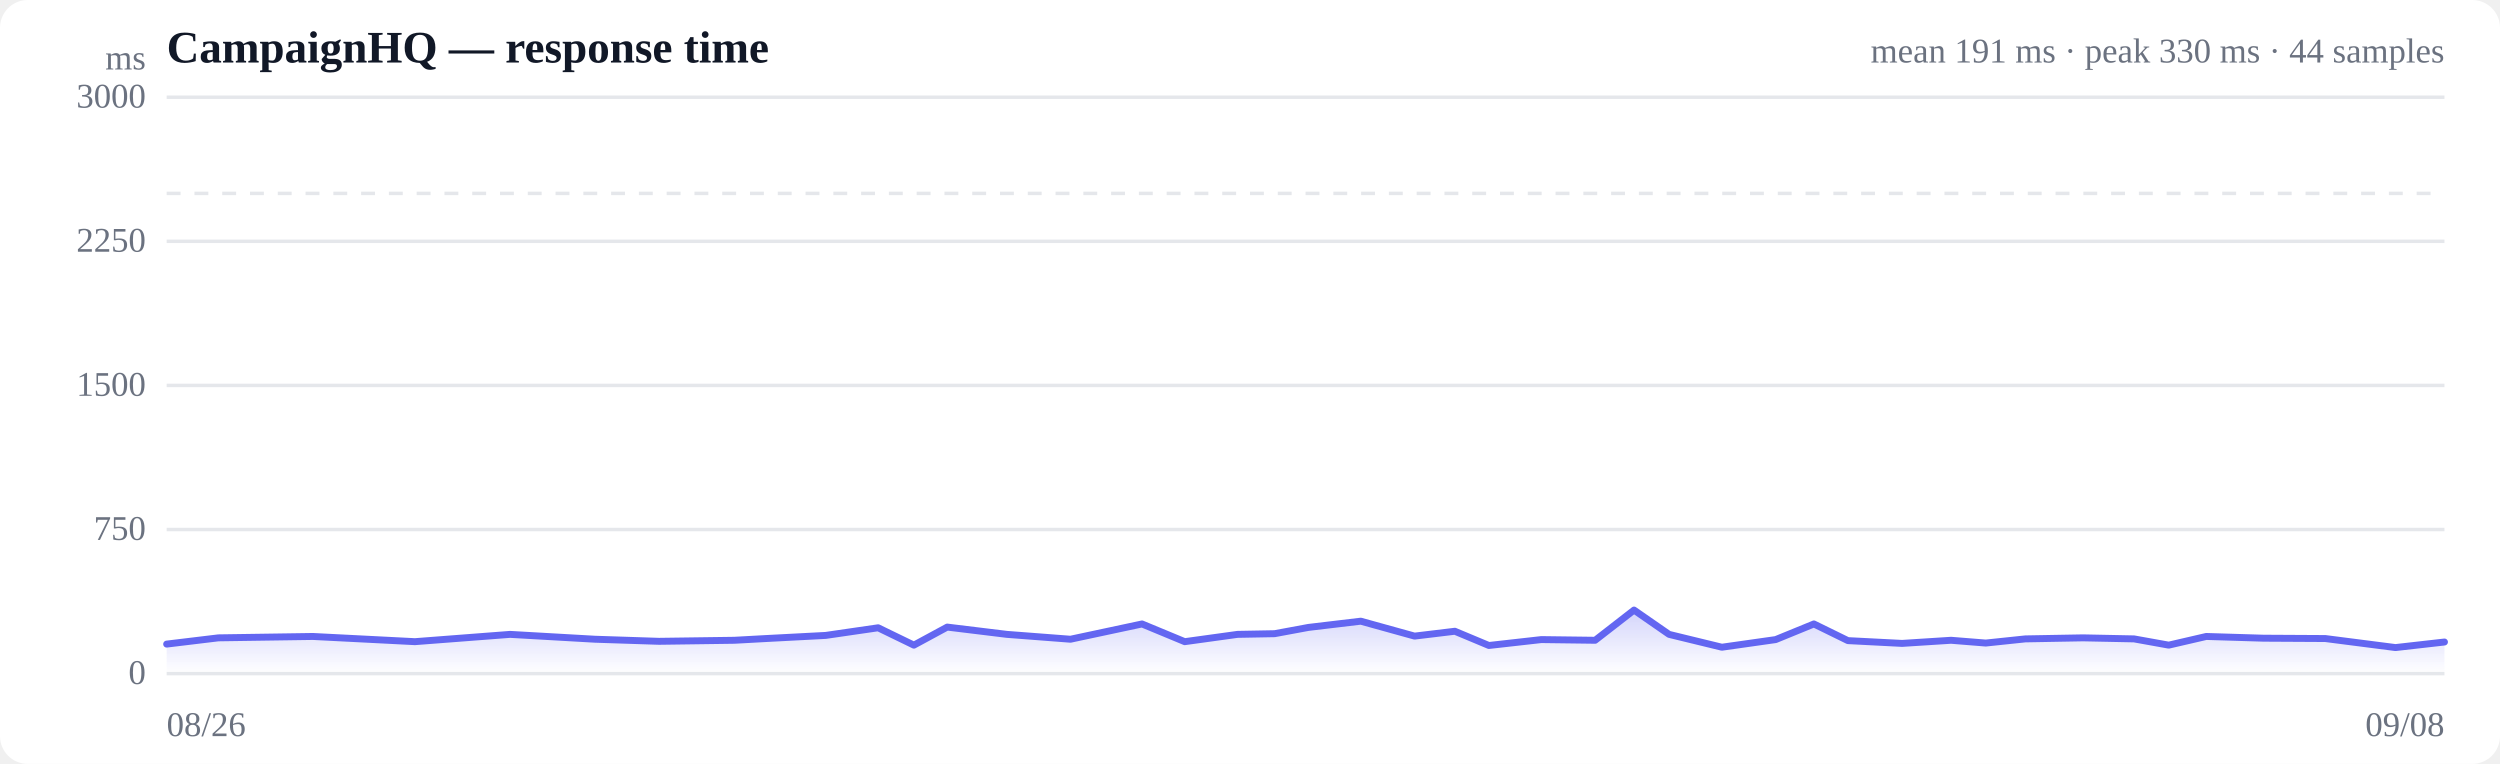
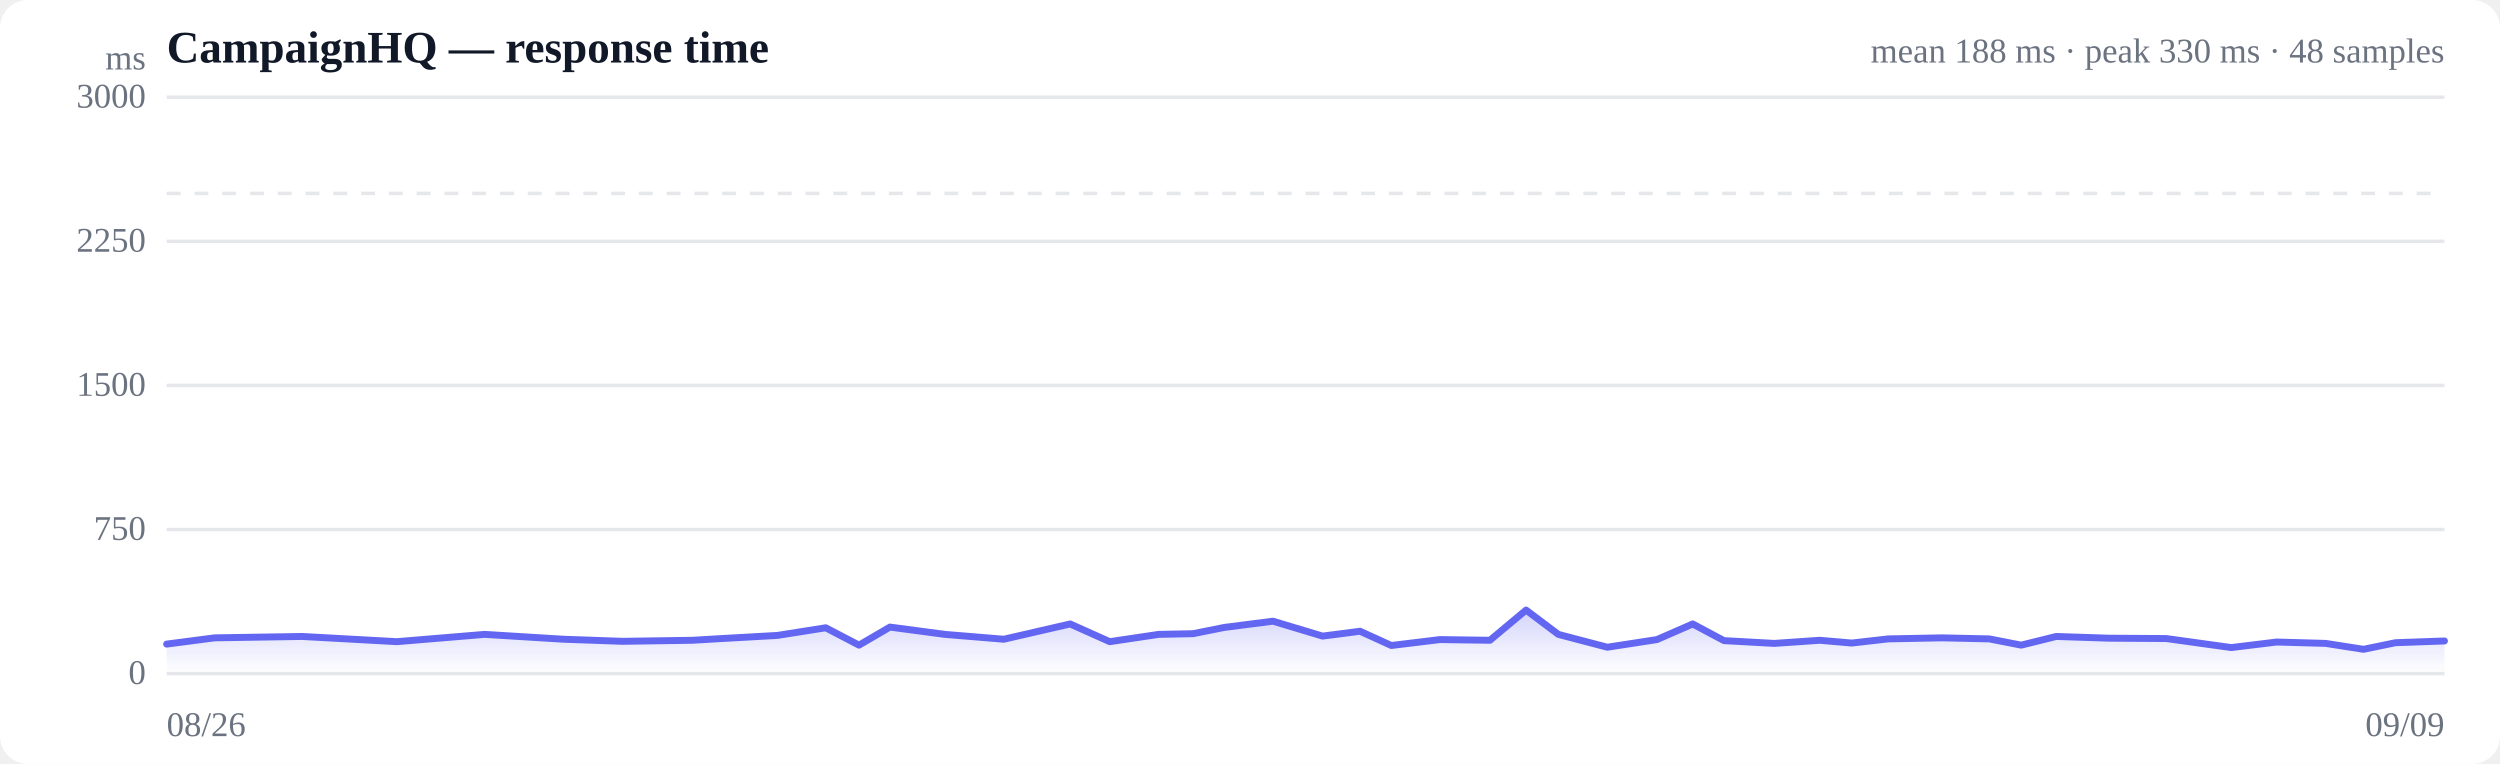
<svg xmlns="http://www.w3.org/2000/svg" viewBox="0 0 720 220" width="720" height="220" role="img" aria-label="Response time over time">
  <style>
  :root { color-scheme: light dark; }
  .bg { fill: #ffffff; }
  .grid { stroke: #e5e7eb; stroke-width: 1; }
  .axis { fill: #6b7280; font-size: 10px; }
  .title { fill: #111827; font-size: 13px; font-weight: 600; }
  .sub { fill: #6b7280; font-size: 10px; }
  .line { stroke: #6366f1; stroke-width: 2; fill: none; stroke-linejoin: round; stroke-linecap: round; }
  .area { fill: url(#fade); }
  .dot-degraded { fill: #f59e0b; }
  .dot-down { fill: #ef4444; }
  .empty { fill: #9ca3af; font-size: 12px; }
  @media (prefers-color-scheme: dark) {
    .bg { fill: #0b0f19; }
    .grid { stroke: #1f2937; }
    .axis, .sub { fill: #9ca3af; }
    .title { fill: #f3f4f6; }
    .line { stroke: #818cf8; }
  }
</style>
  <defs>
    <linearGradient id="fade" x1="0" y1="0" x2="0" y2="1">
      <stop offset="0%" stop-color="#6366f1" stop-opacity="0.28" />
      <stop offset="100%" stop-color="#6366f1" stop-opacity="0" />
    </linearGradient>
  </defs>
  <rect class="bg" width="720" height="220" rx="8" />
  <text class="title" x="48" y="18">CampaignHQ — response time</text>
-   <text class="sub" x="704" y="18" text-anchor="end">mean 191 ms · peak 330 ms · 44 samples</text>
+   <text class="sub" x="704" y="18" text-anchor="end">mean 188 ms · peak 330 ms · 48 samples</text>
  <line class="grid" x1="48" y1="194.0" x2="704" y2="194.0" />
  <text class="axis" x="42" y="197" text-anchor="end">0</text>
  <line class="grid" x1="48" y1="152.5" x2="704" y2="152.5" />
  <text class="axis" x="42" y="155.5" text-anchor="end">750</text>
  <line class="grid" x1="48" y1="111.0" x2="704" y2="111.0" />
  <text class="axis" x="42" y="114" text-anchor="end">1500</text>
  <line class="grid" x1="48" y1="69.5" x2="704" y2="69.5" />
  <text class="axis" x="42" y="72.5" text-anchor="end">2250</text>
  <line class="grid" x1="48" y1="28.0" x2="704" y2="28.0" />
  <text class="axis" x="42" y="31" text-anchor="end">3000</text>
  <line class="grid" stroke-dasharray="4 4" x1="48" y1="55.7" x2="704" y2="55.7" />
-   <path class="area" d="M48.0,185.5 L48.0,185.5 L62.9,183.7 L90.1,183.3 L119.5,184.8 L146.9,182.7 L171.4,184.1 L189.8,184.7 L211.5,184.4 L220.6,183.9 L237.8,183.0 L252.9,180.8 L263.2,185.8 L272.8,180.6 L290.0,182.7 L308.3,184.1 L328.9,179.7 L341.2,184.8 L356.4,182.7 L367.1,182.5 L376.8,180.7 L391.9,178.9 L407.4,183.2 L419.0,181.8 L428.8,185.9 L443.9,184.2 L459.4,184.4 L470.6,175.7 L480.7,182.7 L495.9,186.4 L511.4,184.2 L522.4,179.7 L532.2,184.5 L547.8,185.3 L561.9,184.4 L571.9,185.2 L583.3,184.0 L599.9,183.7 L614.6,184.0 L624.6,185.8 L635.4,183.3 L651.9,183.8 L669.7,183.9 L689.9,186.5 L704.0,184.9 L704.0,194.0 L48.0,194.0 Z" />
-   <path class="line" d="M48.0,185.5 L62.9,183.7 L90.1,183.3 L119.5,184.8 L146.9,182.7 L171.4,184.1 L189.8,184.7 L211.5,184.4 L220.6,183.9 L237.8,183.0 L252.9,180.8 L263.2,185.8 L272.8,180.6 L290.0,182.7 L308.3,184.1 L328.9,179.7 L341.2,184.8 L356.4,182.7 L367.1,182.5 L376.8,180.7 L391.9,178.9 L407.4,183.2 L419.0,181.8 L428.8,185.9 L443.9,184.2 L459.4,184.4 L470.6,175.7 L480.7,182.7 L495.9,186.4 L511.4,184.2 L522.4,179.7 L532.2,184.5 L547.8,185.3 L561.9,184.4 L571.9,185.2 L583.3,184.0 L599.9,183.7 L614.6,184.0 L624.6,185.8 L635.4,183.3 L651.9,183.8 L669.7,183.9 L689.9,186.5 L704.0,184.9" />
+   <path class="area" d="M48.0,185.5 L48.0,185.5 L61.8,183.7 L87.0,183.3 L114.3,184.8 L139.6,182.7 L162.3,184.1 L179.3,184.7 L199.4,184.4 L207.9,183.9 L223.9,183.0 L237.8,180.8 L247.4,185.8 L256.3,180.6 L272.1,182.7 L289.1,184.1 L308.2,179.7 L319.6,184.8 L333.7,182.7 L343.6,182.5 L352.6,180.7 L366.6,178.9 L380.9,183.2 L391.7,181.8 L400.7,185.9 L414.7,184.2 L429.1,184.4 L439.5,175.7 L448.8,182.7 L462.9,186.4 L477.2,184.2 L487.5,179.7 L496.5,184.5 L511.0,185.3 L524.1,184.4 L533.3,185.2 L543.8,184.0 L559.3,183.7 L572.9,184.0 L582.1,185.8 L592.2,183.3 L607.4,183.8 L623.9,183.9 L642.6,186.5 L655.7,184.9 L669.8,185.3 L680.7,187.0 L689.9,185.1 L704.0,184.6 L704.0,194.0 L48.0,194.0 Z" />
+   <path class="line" d="M48.0,185.5 L61.8,183.7 L87.0,183.3 L114.3,184.8 L139.6,182.7 L162.3,184.1 L179.3,184.7 L199.4,184.4 L207.9,183.9 L223.9,183.0 L237.8,180.8 L247.4,185.8 L256.3,180.6 L272.1,182.7 L289.1,184.1 L308.2,179.7 L319.6,184.8 L333.7,182.7 L343.6,182.5 L352.6,180.7 L366.6,178.9 L380.9,183.2 L391.7,181.8 L400.7,185.9 L414.7,184.2 L429.1,184.4 L439.5,175.7 L448.8,182.7 L462.9,186.4 L477.2,184.2 L487.5,179.7 L496.5,184.5 L511.0,185.3 L524.1,184.4 L533.3,185.2 L543.8,184.0 L559.3,183.7 L572.9,184.0 L582.1,185.8 L592.2,183.3 L607.4,183.8 L623.9,183.9 L642.6,186.5 L655.7,184.9 L669.8,185.3 L680.7,187.0 L689.9,185.1 L704.0,184.6" />
  <text class="axis" x="48" y="212">08/26</text>
-   <text class="axis" x="704" y="212" text-anchor="end">09/08</text>
+   <text class="axis" x="704" y="212" text-anchor="end">09/09</text>
  <text class="axis" x="42" y="20" text-anchor="end">ms</text>
</svg>
